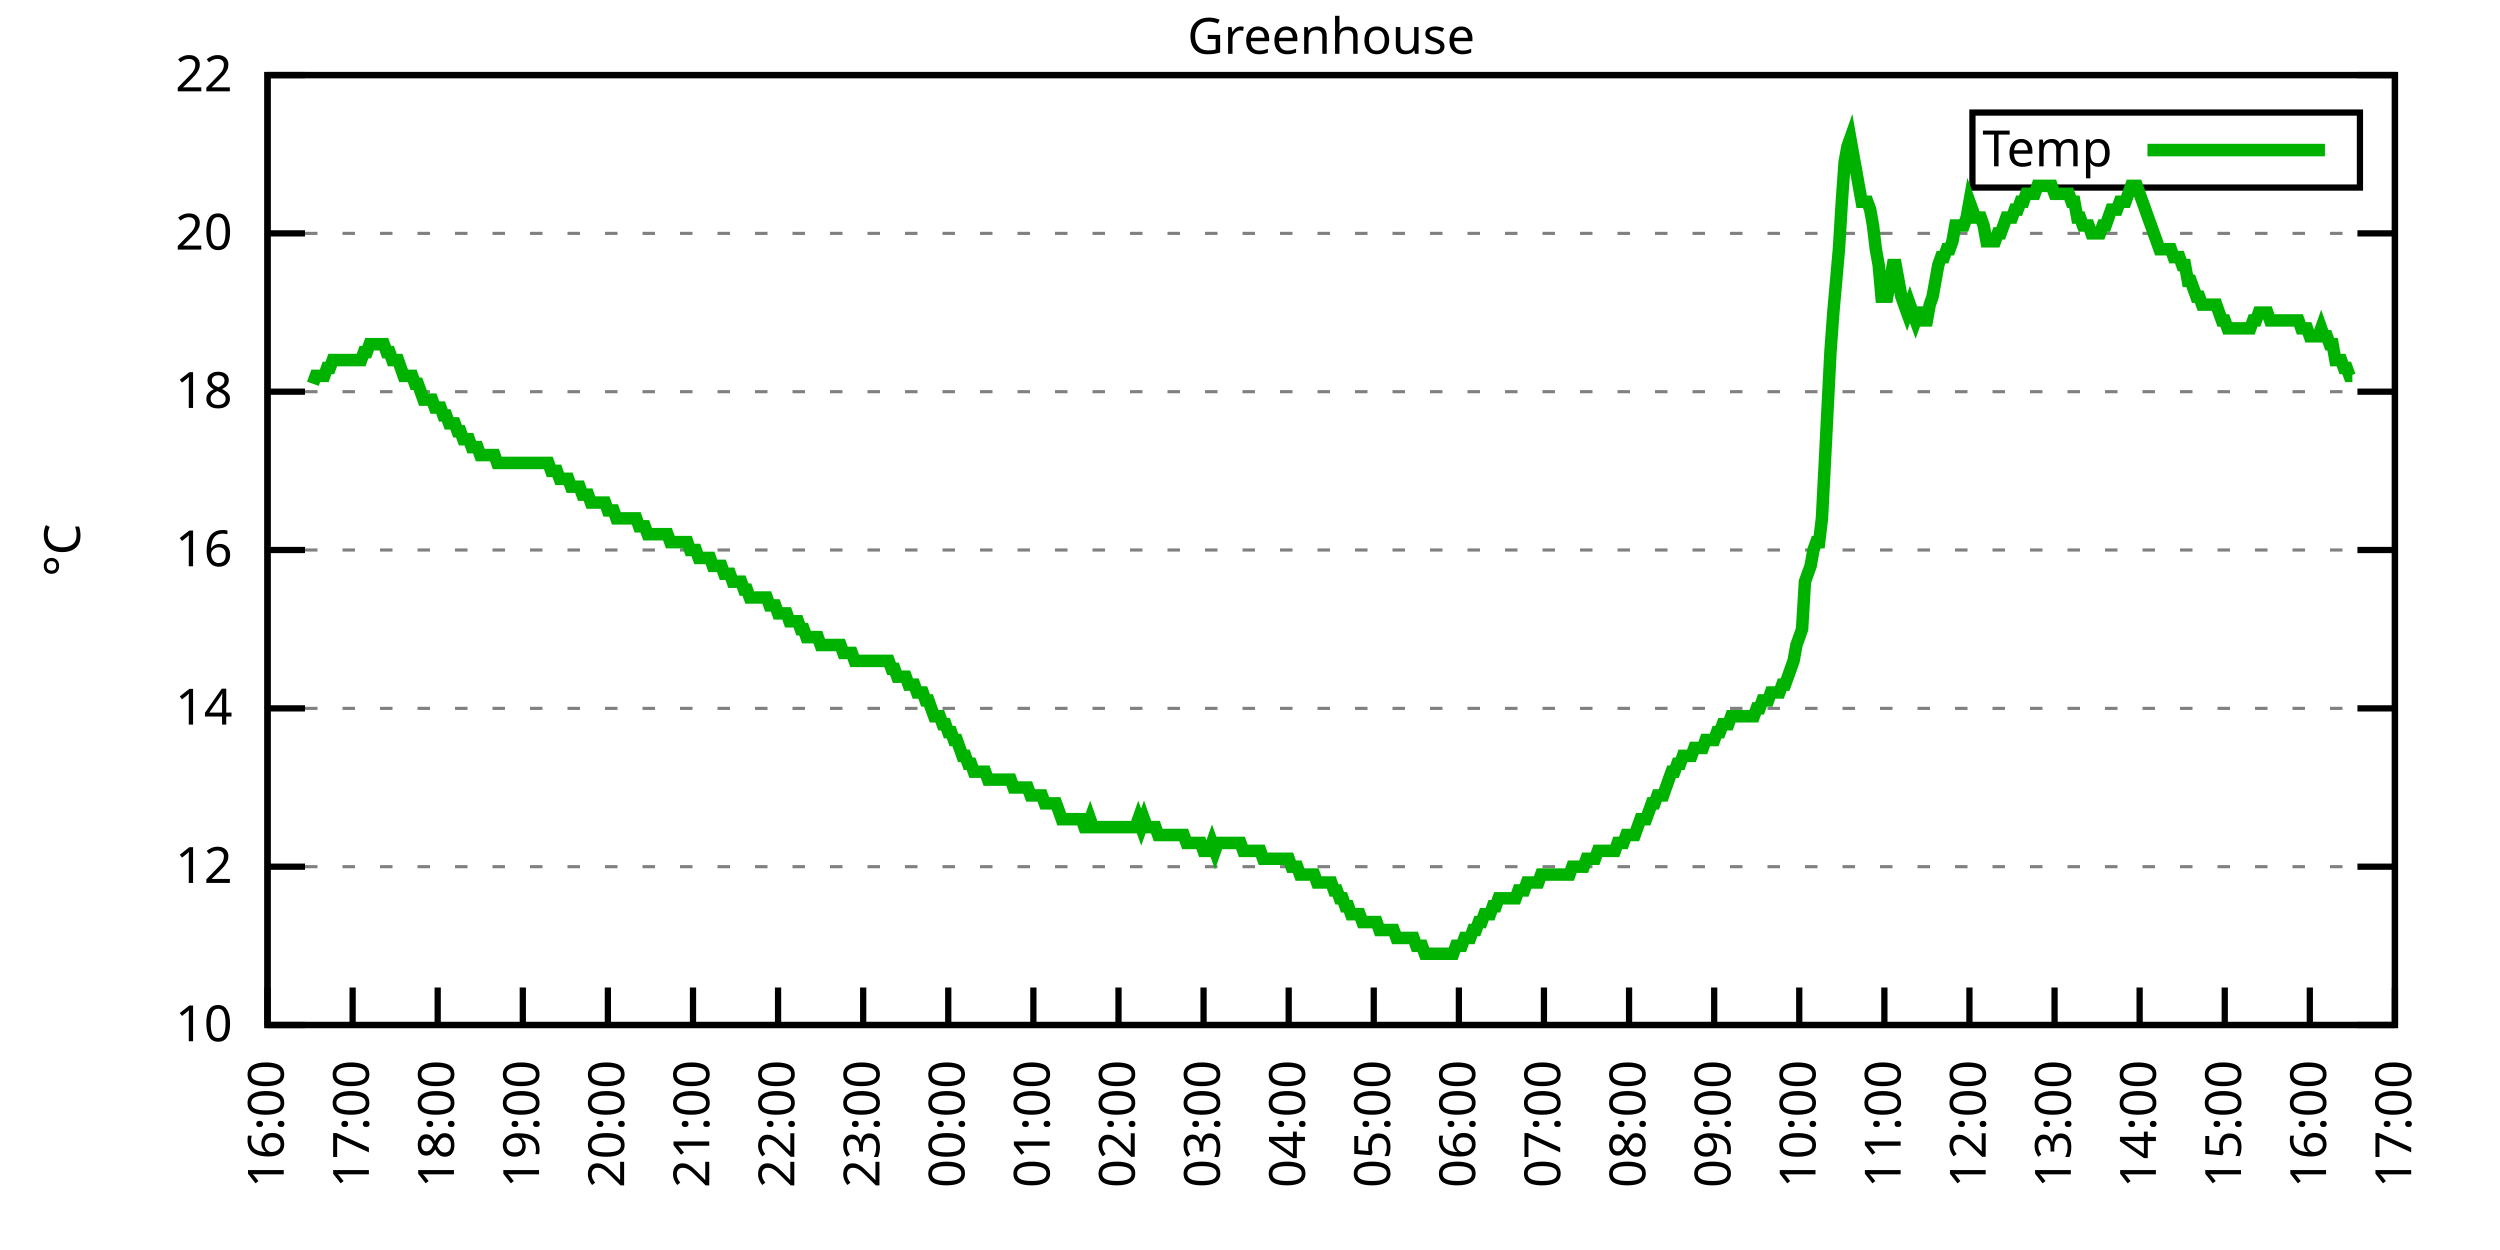
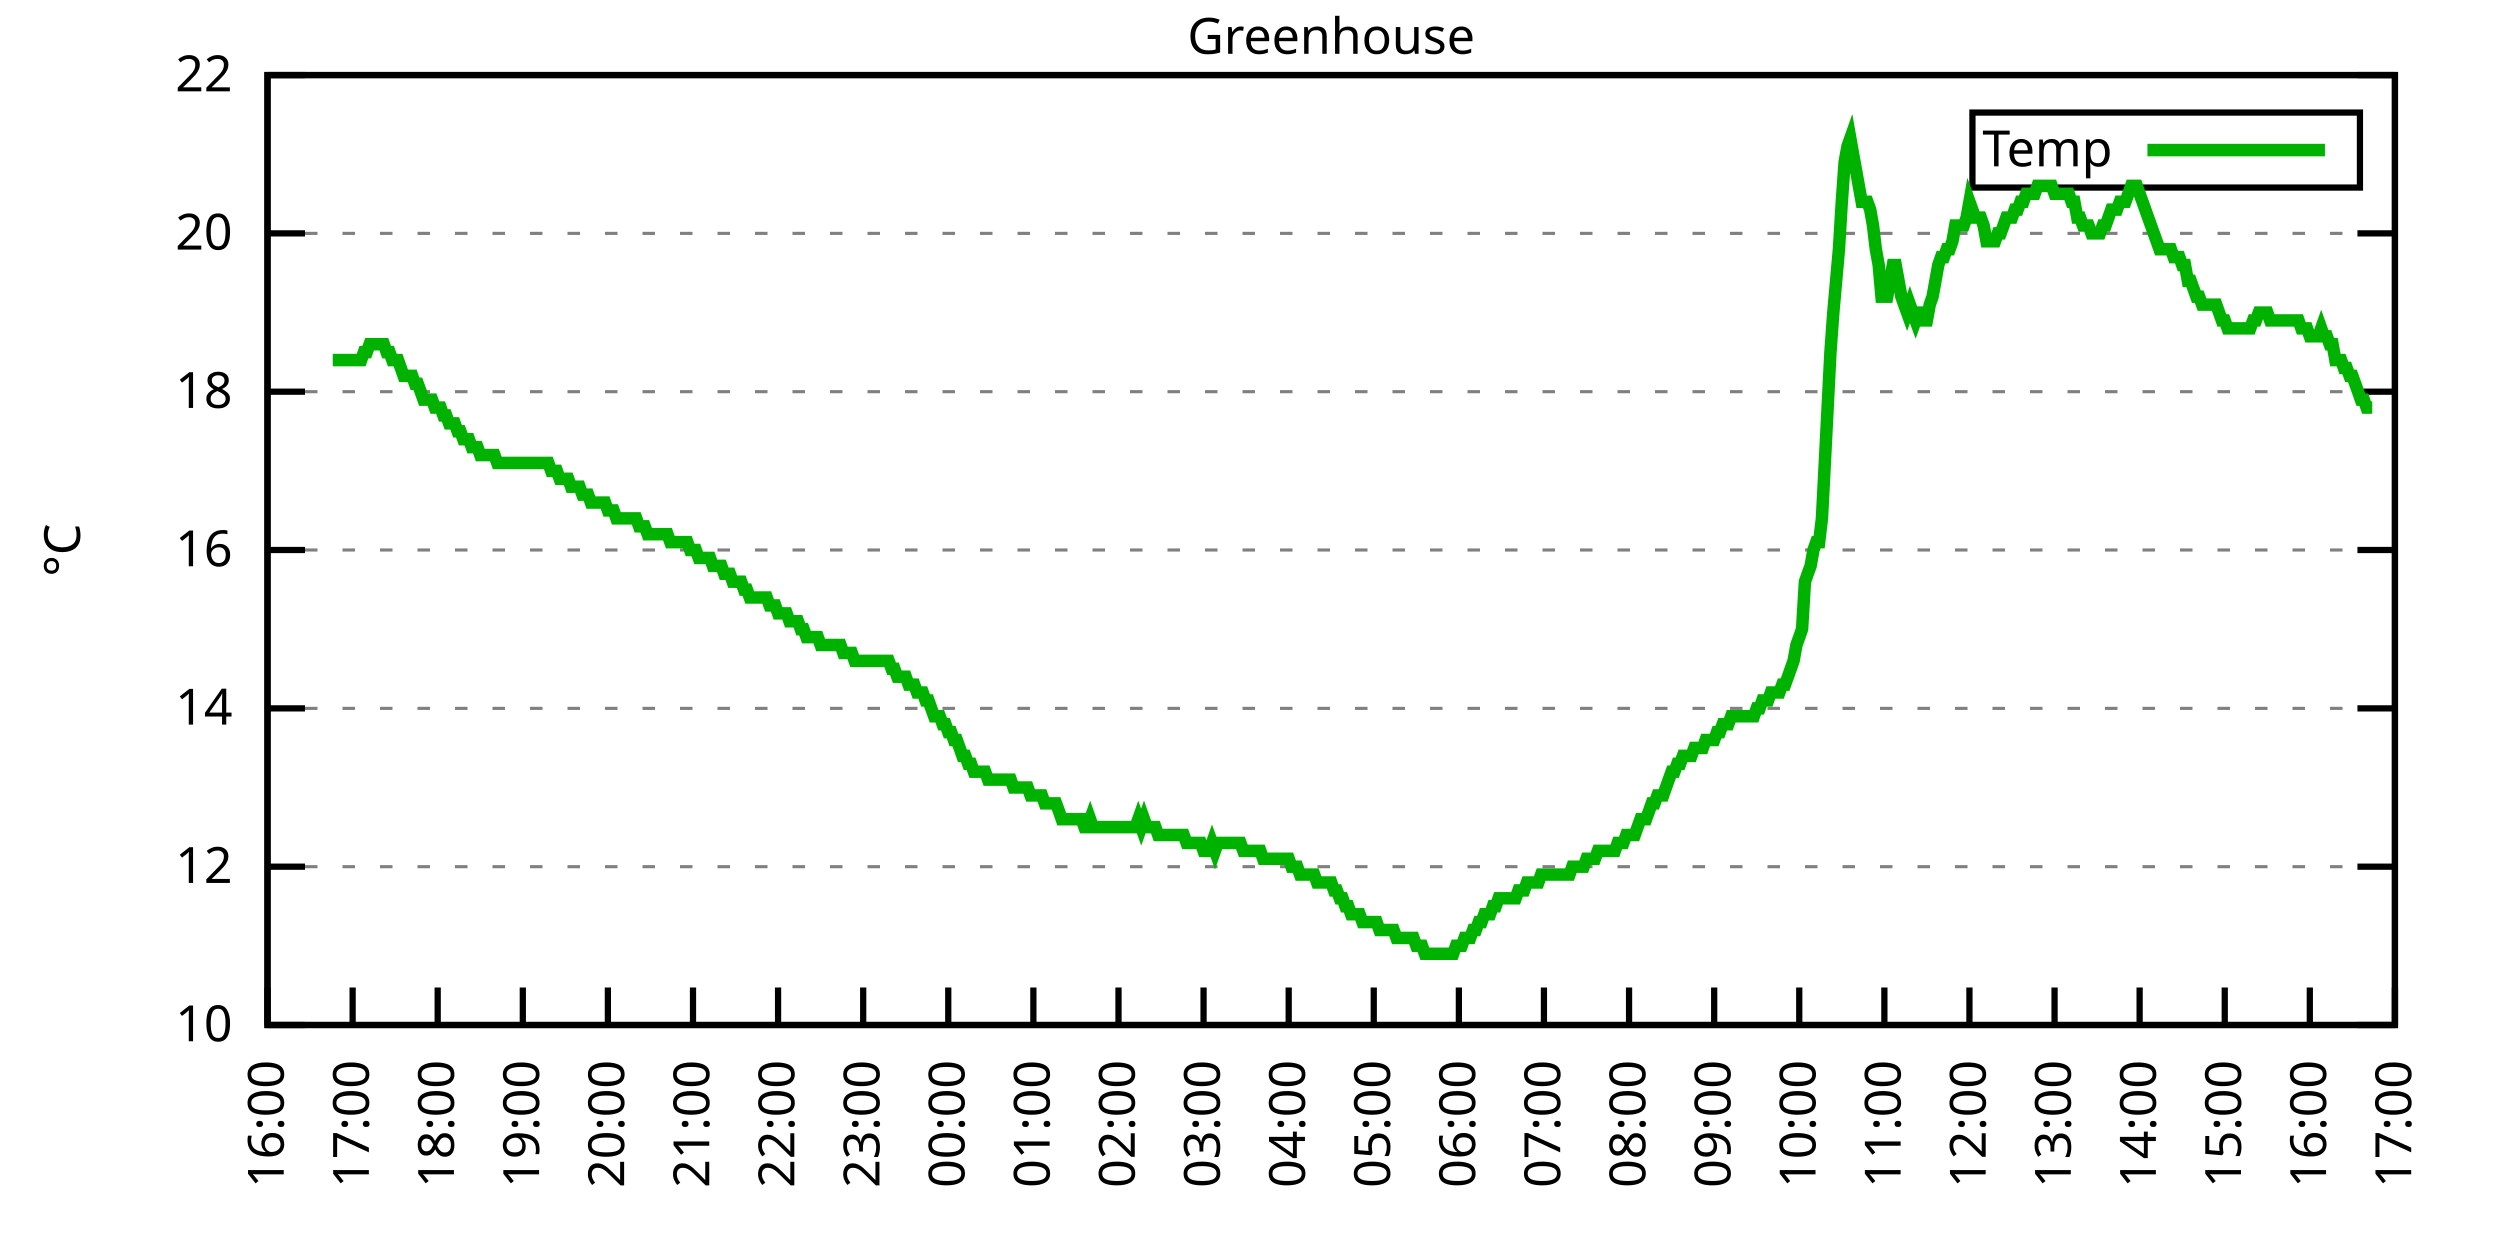
<svg xmlns="http://www.w3.org/2000/svg" xmlns:xlink="http://www.w3.org/1999/xlink" width="400" height="200" viewBox="0 0 400 200">
  <g id="gnuplot_canvas">
    <rect x="0" y="0" width="400" height="200" fill="none" />
    <defs>
      <circle id="gpDot" r="0.5" stroke-width="0.5" stroke="currentColor" />
      <path id="gpPt0" stroke-width="0.333" stroke="currentColor" d="M-1,0 h2 M0,-1 v2" />
      <path id="gpPt1" stroke-width="0.333" stroke="currentColor" d="M-1,-1 L1,1 M1,-1 L-1,1" />
      <path id="gpPt2" stroke-width="0.333" stroke="currentColor" d="M-1,0 L1,0 M0,-1 L0,1 M-1,-1 L1,1 M-1,1 L1,-1" />
      <rect id="gpPt3" stroke-width="0.333" stroke="currentColor" x="-1" y="-1" width="2" height="2" />
      <rect id="gpPt4" stroke-width="0.333" stroke="currentColor" fill="currentColor" x="-1" y="-1" width="2" height="2" />
      <circle id="gpPt5" stroke-width="0.333" stroke="currentColor" cx="0" cy="0" r="1" />
      <use xlink:href="#gpPt5" id="gpPt6" fill="currentColor" stroke="none" />
      <path id="gpPt7" stroke-width="0.333" stroke="currentColor" d="M0,-1.33 L-1.33,0.67 L1.33,0.67 z" />
      <use xlink:href="#gpPt7" id="gpPt8" fill="currentColor" stroke="none" />
      <use xlink:href="#gpPt7" id="gpPt9" stroke="currentColor" transform="rotate(180)" />
      <use xlink:href="#gpPt9" id="gpPt10" fill="currentColor" stroke="none" />
      <use xlink:href="#gpPt3" id="gpPt11" stroke="currentColor" transform="rotate(45)" />
      <use xlink:href="#gpPt11" id="gpPt12" fill="currentColor" stroke="none" />
      <path id="gpPt13" stroke-width="0.333" stroke="currentColor" d="M0,1.330 L1.265,0.411 L0.782,-1.067 L-0.782,-1.076 L-1.265,0.411 z" />
      <use xlink:href="#gpPt13" id="gpPt14" fill="currentColor" stroke="none" />
      <filter id="textbox" filterUnits="objectBoundingBox" x="0" y="0" height="1" width="1">
        <feFlood flood-color="white" flood-opacity="1" result="bgnd" />
        <feComposite in="SourceGraphic" in2="bgnd" operator="atop" />
      </filter>
      <filter id="greybox" filterUnits="objectBoundingBox" x="0" y="0" height="1" width="1">
        <feFlood flood-color="lightgrey" flood-opacity="1" result="grey" />
        <feComposite in="SourceGraphic" in2="grey" operator="atop" />
      </filter>
    </defs>
    <g fill="none" color="white" stroke="currentColor" stroke-width="1.00" stroke-linecap="butt" stroke-linejoin="miter">
</g>
    <g fill="none" color="black" stroke="currentColor" stroke-width="1.00" stroke-linecap="butt" stroke-linejoin="miter">
      <g stroke="none" shape-rendering="crispEdges">
        <polygon fill="rgb(255, 255, 255)" points="42.80,164.00 383.18,164.00 383.18,12.02 42.80,12.02 " />
      </g>
    </g>
    <g fill="none" color="black" stroke="currentColor" stroke-width="1.00" stroke-linecap="butt" stroke-linejoin="miter">
</g>
    <g fill="none" color="black" stroke="black" stroke-width="0.50" stroke-linecap="butt" stroke-linejoin="miter">
</g>
    <g fill="none" color="gray" stroke="currentColor" stroke-width="0.50" stroke-linecap="butt" stroke-linejoin="miter">
      <path stroke="gray" stroke-dasharray="2,4" class="gridline" d="M42.80,164.00 L383.19,164.00  " />
    </g>
    <g fill="none" color="gray" stroke="gray" stroke-width="1.00" stroke-linecap="butt" stroke-linejoin="miter">
</g>
    <g fill="none" color="black" stroke="currentColor" stroke-width="1.00" stroke-linecap="butt" stroke-linejoin="miter">
      <path stroke="black" d="M42.80,164.00 L48.80,164.00 M383.19,164.00 L377.19,164.00  " />
      <g transform="translate(37.20,166.60)" stroke="none" fill="black" font-family="Sans" font-size="8.00" text-anchor="end">
        <text>
          <tspan font-family="Sans"> 10</tspan>
        </text>
      </g>
    </g>
    <g fill="none" color="black" stroke="currentColor" stroke-width="1.00" stroke-linecap="butt" stroke-linejoin="miter">
</g>
    <g fill="none" color="black" stroke="black" stroke-width="0.50" stroke-linecap="butt" stroke-linejoin="miter">
</g>
    <g fill="none" color="gray" stroke="currentColor" stroke-width="0.50" stroke-linecap="butt" stroke-linejoin="miter">
      <path stroke="gray" stroke-dasharray="2,4" class="gridline" d="M42.80,138.67 L383.19,138.67  " />
    </g>
    <g fill="none" color="gray" stroke="gray" stroke-width="1.00" stroke-linecap="butt" stroke-linejoin="miter">
</g>
    <g fill="none" color="black" stroke="currentColor" stroke-width="1.00" stroke-linecap="butt" stroke-linejoin="miter">
      <path stroke="black" d="M42.80,138.67 L48.80,138.67 M383.19,138.67 L377.19,138.67  " />
      <g transform="translate(37.20,141.27)" stroke="none" fill="black" font-family="Sans" font-size="8.00" text-anchor="end">
        <text>
          <tspan font-family="Sans"> 12</tspan>
        </text>
      </g>
    </g>
    <g fill="none" color="black" stroke="currentColor" stroke-width="1.00" stroke-linecap="butt" stroke-linejoin="miter">
</g>
    <g fill="none" color="black" stroke="black" stroke-width="0.50" stroke-linecap="butt" stroke-linejoin="miter">
</g>
    <g fill="none" color="gray" stroke="currentColor" stroke-width="0.50" stroke-linecap="butt" stroke-linejoin="miter">
      <path stroke="gray" stroke-dasharray="2,4" class="gridline" d="M42.80,113.34 L383.19,113.34  " />
    </g>
    <g fill="none" color="gray" stroke="gray" stroke-width="1.00" stroke-linecap="butt" stroke-linejoin="miter">
</g>
    <g fill="none" color="black" stroke="currentColor" stroke-width="1.00" stroke-linecap="butt" stroke-linejoin="miter">
      <path stroke="black" d="M42.80,113.34 L48.80,113.34 M383.19,113.34 L377.19,113.34  " />
      <g transform="translate(37.20,115.94)" stroke="none" fill="black" font-family="Sans" font-size="8.00" text-anchor="end">
        <text>
          <tspan font-family="Sans"> 14</tspan>
        </text>
      </g>
    </g>
    <g fill="none" color="black" stroke="currentColor" stroke-width="1.00" stroke-linecap="butt" stroke-linejoin="miter">
</g>
    <g fill="none" color="black" stroke="black" stroke-width="0.50" stroke-linecap="butt" stroke-linejoin="miter">
</g>
    <g fill="none" color="gray" stroke="currentColor" stroke-width="0.50" stroke-linecap="butt" stroke-linejoin="miter">
      <path stroke="gray" stroke-dasharray="2,4" class="gridline" d="M42.80,88.00 L383.19,88.00  " />
    </g>
    <g fill="none" color="gray" stroke="gray" stroke-width="1.00" stroke-linecap="butt" stroke-linejoin="miter">
</g>
    <g fill="none" color="black" stroke="currentColor" stroke-width="1.00" stroke-linecap="butt" stroke-linejoin="miter">
      <path stroke="black" d="M42.80,88.00 L48.80,88.00 M383.19,88.00 L377.19,88.00  " />
      <g transform="translate(37.20,90.60)" stroke="none" fill="black" font-family="Sans" font-size="8.00" text-anchor="end">
        <text>
          <tspan font-family="Sans"> 16</tspan>
        </text>
      </g>
    </g>
    <g fill="none" color="black" stroke="currentColor" stroke-width="1.00" stroke-linecap="butt" stroke-linejoin="miter">
</g>
    <g fill="none" color="black" stroke="black" stroke-width="0.50" stroke-linecap="butt" stroke-linejoin="miter">
</g>
    <g fill="none" color="gray" stroke="currentColor" stroke-width="0.50" stroke-linecap="butt" stroke-linejoin="miter">
      <path stroke="gray" stroke-dasharray="2,4" class="gridline" d="M42.80,62.67 L383.19,62.67  " />
    </g>
    <g fill="none" color="gray" stroke="gray" stroke-width="1.00" stroke-linecap="butt" stroke-linejoin="miter">
</g>
    <g fill="none" color="black" stroke="currentColor" stroke-width="1.00" stroke-linecap="butt" stroke-linejoin="miter">
      <path stroke="black" d="M42.80,62.67 L48.80,62.67 M383.19,62.67 L377.19,62.67  " />
      <g transform="translate(37.20,65.27)" stroke="none" fill="black" font-family="Sans" font-size="8.00" text-anchor="end">
        <text>
          <tspan font-family="Sans"> 18</tspan>
        </text>
      </g>
    </g>
    <g fill="none" color="black" stroke="currentColor" stroke-width="1.00" stroke-linecap="butt" stroke-linejoin="miter">
</g>
    <g fill="none" color="black" stroke="black" stroke-width="0.50" stroke-linecap="butt" stroke-linejoin="miter">
</g>
    <g fill="none" color="gray" stroke="currentColor" stroke-width="0.50" stroke-linecap="butt" stroke-linejoin="miter">
      <path stroke="gray" stroke-dasharray="2,4" class="gridline" d="M42.80,37.34 L383.19,37.34  " />
    </g>
    <g fill="none" color="gray" stroke="gray" stroke-width="1.00" stroke-linecap="butt" stroke-linejoin="miter">
</g>
    <g fill="none" color="black" stroke="currentColor" stroke-width="1.00" stroke-linecap="butt" stroke-linejoin="miter">
      <path stroke="black" d="M42.80,37.34 L48.80,37.34 M383.19,37.34 L377.19,37.34  " />
      <g transform="translate(37.20,39.94)" stroke="none" fill="black" font-family="Sans" font-size="8.00" text-anchor="end">
        <text>
          <tspan font-family="Sans"> 20</tspan>
        </text>
      </g>
    </g>
    <g fill="none" color="black" stroke="currentColor" stroke-width="1.00" stroke-linecap="butt" stroke-linejoin="miter">
</g>
    <g fill="none" color="black" stroke="black" stroke-width="0.50" stroke-linecap="butt" stroke-linejoin="miter">
</g>
    <g fill="none" color="gray" stroke="currentColor" stroke-width="0.50" stroke-linecap="butt" stroke-linejoin="miter">
      <path stroke="gray" stroke-dasharray="2,4" class="gridline" d="M42.80,12.01 L383.19,12.01  " />
    </g>
    <g fill="none" color="gray" stroke="gray" stroke-width="1.00" stroke-linecap="butt" stroke-linejoin="miter">
</g>
    <g fill="none" color="black" stroke="currentColor" stroke-width="1.00" stroke-linecap="butt" stroke-linejoin="miter">
      <path stroke="black" d="M42.80,12.01 L48.80,12.01 M383.19,12.01 L377.19,12.01  " />
      <g transform="translate(37.20,14.61)" stroke="none" fill="black" font-family="Sans" font-size="8.00" text-anchor="end">
        <text>
          <tspan font-family="Sans"> 22</tspan>
        </text>
      </g>
    </g>
    <g fill="none" color="black" stroke="currentColor" stroke-width="1.00" stroke-linecap="butt" stroke-linejoin="miter">
      <path stroke="black" d="M42.80,164.00 L42.80,158.00  " />
      <g transform="translate(45.40,169.60) rotate(270.00)" stroke="none" fill="black" font-family="Sans" font-size="8.00" text-anchor="end">
        <text>
          <tspan font-family="Sans">16:00</tspan>
        </text>
      </g>
    </g>
    <g fill="none" color="black" stroke="currentColor" stroke-width="1.00" stroke-linecap="butt" stroke-linejoin="miter">
      <path stroke="black" d="M56.42,164.00 L56.42,158.00  " />
      <g transform="translate(59.02,169.60) rotate(270.00)" stroke="none" fill="black" font-family="Sans" font-size="8.00" text-anchor="end">
        <text>
          <tspan font-family="Sans">17:00</tspan>
        </text>
      </g>
    </g>
    <g fill="none" color="black" stroke="currentColor" stroke-width="1.00" stroke-linecap="butt" stroke-linejoin="miter">
      <path stroke="black" d="M70.03,164.00 L70.03,158.00  " />
      <g transform="translate(72.63,169.60) rotate(270.00)" stroke="none" fill="black" font-family="Sans" font-size="8.00" text-anchor="end">
        <text>
          <tspan font-family="Sans">18:00</tspan>
        </text>
      </g>
    </g>
    <g fill="none" color="black" stroke="currentColor" stroke-width="1.00" stroke-linecap="butt" stroke-linejoin="miter">
      <path stroke="black" d="M83.65,164.00 L83.65,158.00  " />
      <g transform="translate(86.25,169.60) rotate(270.00)" stroke="none" fill="black" font-family="Sans" font-size="8.00" text-anchor="end">
        <text>
          <tspan font-family="Sans">19:00</tspan>
        </text>
      </g>
    </g>
    <g fill="none" color="black" stroke="currentColor" stroke-width="1.00" stroke-linecap="butt" stroke-linejoin="miter">
      <path stroke="black" d="M97.26,164.00 L97.26,158.00  " />
      <g transform="translate(99.86,169.60) rotate(270.00)" stroke="none" fill="black" font-family="Sans" font-size="8.00" text-anchor="end">
        <text>
          <tspan font-family="Sans">20:00</tspan>
        </text>
      </g>
    </g>
    <g fill="none" color="black" stroke="currentColor" stroke-width="1.00" stroke-linecap="butt" stroke-linejoin="miter">
      <path stroke="black" d="M110.88,164.00 L110.88,158.00  " />
      <g transform="translate(113.48,169.60) rotate(270.00)" stroke="none" fill="black" font-family="Sans" font-size="8.00" text-anchor="end">
        <text>
          <tspan font-family="Sans">21:00</tspan>
        </text>
      </g>
    </g>
    <g fill="none" color="black" stroke="currentColor" stroke-width="1.00" stroke-linecap="butt" stroke-linejoin="miter">
      <path stroke="black" d="M124.49,164.00 L124.49,158.00  " />
      <g transform="translate(127.09,169.60) rotate(270.00)" stroke="none" fill="black" font-family="Sans" font-size="8.00" text-anchor="end">
        <text>
          <tspan font-family="Sans">22:00</tspan>
        </text>
      </g>
    </g>
    <g fill="none" color="black" stroke="currentColor" stroke-width="1.00" stroke-linecap="butt" stroke-linejoin="miter">
      <path stroke="black" d="M138.11,164.00 L138.11,158.00  " />
      <g transform="translate(140.71,169.60) rotate(270.00)" stroke="none" fill="black" font-family="Sans" font-size="8.00" text-anchor="end">
        <text>
          <tspan font-family="Sans">23:00</tspan>
        </text>
      </g>
    </g>
    <g fill="none" color="black" stroke="currentColor" stroke-width="1.00" stroke-linecap="butt" stroke-linejoin="miter">
      <path stroke="black" d="M151.72,164.00 L151.72,158.00  " />
      <g transform="translate(154.32,169.60) rotate(270.00)" stroke="none" fill="black" font-family="Sans" font-size="8.00" text-anchor="end">
        <text>
          <tspan font-family="Sans">00:00</tspan>
        </text>
      </g>
    </g>
    <g fill="none" color="black" stroke="currentColor" stroke-width="1.00" stroke-linecap="butt" stroke-linejoin="miter">
      <path stroke="black" d="M165.34,164.00 L165.34,158.00  " />
      <g transform="translate(167.94,169.60) rotate(270.00)" stroke="none" fill="black" font-family="Sans" font-size="8.00" text-anchor="end">
        <text>
          <tspan font-family="Sans">01:00</tspan>
        </text>
      </g>
    </g>
    <g fill="none" color="black" stroke="currentColor" stroke-width="1.00" stroke-linecap="butt" stroke-linejoin="miter">
      <path stroke="black" d="M178.96,164.00 L178.96,158.00  " />
      <g transform="translate(181.56,169.60) rotate(270.00)" stroke="none" fill="black" font-family="Sans" font-size="8.00" text-anchor="end">
        <text>
          <tspan font-family="Sans">02:00</tspan>
        </text>
      </g>
    </g>
    <g fill="none" color="black" stroke="currentColor" stroke-width="1.00" stroke-linecap="butt" stroke-linejoin="miter">
      <path stroke="black" d="M192.57,164.00 L192.57,158.00  " />
      <g transform="translate(195.17,169.60) rotate(270.00)" stroke="none" fill="black" font-family="Sans" font-size="8.00" text-anchor="end">
        <text>
          <tspan font-family="Sans">03:00</tspan>
        </text>
      </g>
    </g>
    <g fill="none" color="black" stroke="currentColor" stroke-width="1.00" stroke-linecap="butt" stroke-linejoin="miter">
      <path stroke="black" d="M206.19,164.00 L206.19,158.00  " />
      <g transform="translate(208.79,169.60) rotate(270.00)" stroke="none" fill="black" font-family="Sans" font-size="8.00" text-anchor="end">
        <text>
          <tspan font-family="Sans">04:00</tspan>
        </text>
      </g>
    </g>
    <g fill="none" color="black" stroke="currentColor" stroke-width="1.00" stroke-linecap="butt" stroke-linejoin="miter">
      <path stroke="black" d="M219.80,164.00 L219.80,158.00  " />
      <g transform="translate(222.40,169.60) rotate(270.00)" stroke="none" fill="black" font-family="Sans" font-size="8.00" text-anchor="end">
        <text>
          <tspan font-family="Sans">05:00</tspan>
        </text>
      </g>
    </g>
    <g fill="none" color="black" stroke="currentColor" stroke-width="1.00" stroke-linecap="butt" stroke-linejoin="miter">
      <path stroke="black" d="M233.42,164.00 L233.42,158.00  " />
      <g transform="translate(236.02,169.60) rotate(270.00)" stroke="none" fill="black" font-family="Sans" font-size="8.00" text-anchor="end">
        <text>
          <tspan font-family="Sans">06:00</tspan>
        </text>
      </g>
    </g>
    <g fill="none" color="black" stroke="currentColor" stroke-width="1.00" stroke-linecap="butt" stroke-linejoin="miter">
      <path stroke="black" d="M247.03,164.00 L247.03,158.00  " />
      <g transform="translate(249.63,169.60) rotate(270.00)" stroke="none" fill="black" font-family="Sans" font-size="8.00" text-anchor="end">
        <text>
          <tspan font-family="Sans">07:00</tspan>
        </text>
      </g>
    </g>
    <g fill="none" color="black" stroke="currentColor" stroke-width="1.00" stroke-linecap="butt" stroke-linejoin="miter">
      <path stroke="black" d="M260.65,164.00 L260.65,158.00  " />
      <g transform="translate(263.25,169.60) rotate(270.00)" stroke="none" fill="black" font-family="Sans" font-size="8.00" text-anchor="end">
        <text>
          <tspan font-family="Sans">08:00</tspan>
        </text>
      </g>
    </g>
    <g fill="none" color="black" stroke="currentColor" stroke-width="1.00" stroke-linecap="butt" stroke-linejoin="miter">
      <path stroke="black" d="M274.27,164.00 L274.27,158.00  " />
      <g transform="translate(276.87,169.60) rotate(270.00)" stroke="none" fill="black" font-family="Sans" font-size="8.00" text-anchor="end">
        <text>
          <tspan font-family="Sans">09:00</tspan>
        </text>
      </g>
    </g>
    <g fill="none" color="black" stroke="currentColor" stroke-width="1.00" stroke-linecap="butt" stroke-linejoin="miter">
      <path stroke="black" d="M287.88,164.00 L287.88,158.00  " />
      <g transform="translate(290.48,169.60) rotate(270.00)" stroke="none" fill="black" font-family="Sans" font-size="8.00" text-anchor="end">
        <text>
          <tspan font-family="Sans">10:00</tspan>
        </text>
      </g>
    </g>
    <g fill="none" color="black" stroke="currentColor" stroke-width="1.00" stroke-linecap="butt" stroke-linejoin="miter">
      <path stroke="black" d="M301.50,164.00 L301.50,158.00  " />
      <g transform="translate(304.10,169.60) rotate(270.00)" stroke="none" fill="black" font-family="Sans" font-size="8.00" text-anchor="end">
        <text>
          <tspan font-family="Sans">11:00</tspan>
        </text>
      </g>
    </g>
    <g fill="none" color="black" stroke="currentColor" stroke-width="1.00" stroke-linecap="butt" stroke-linejoin="miter">
      <path stroke="black" d="M315.11,164.00 L315.11,158.00  " />
      <g transform="translate(317.71,169.60) rotate(270.00)" stroke="none" fill="black" font-family="Sans" font-size="8.00" text-anchor="end">
        <text>
          <tspan font-family="Sans">12:00</tspan>
        </text>
      </g>
    </g>
    <g fill="none" color="black" stroke="currentColor" stroke-width="1.00" stroke-linecap="butt" stroke-linejoin="miter">
      <path stroke="black" d="M328.73,164.00 L328.73,158.00  " />
      <g transform="translate(331.33,169.60) rotate(270.00)" stroke="none" fill="black" font-family="Sans" font-size="8.00" text-anchor="end">
        <text>
          <tspan font-family="Sans">13:00</tspan>
        </text>
      </g>
    </g>
    <g fill="none" color="black" stroke="currentColor" stroke-width="1.00" stroke-linecap="butt" stroke-linejoin="miter">
      <path stroke="black" d="M342.34,164.00 L342.34,158.00  " />
      <g transform="translate(344.94,169.60) rotate(270.00)" stroke="none" fill="black" font-family="Sans" font-size="8.00" text-anchor="end">
        <text>
          <tspan font-family="Sans">14:00</tspan>
        </text>
      </g>
    </g>
    <g fill="none" color="black" stroke="currentColor" stroke-width="1.00" stroke-linecap="butt" stroke-linejoin="miter">
      <path stroke="black" d="M355.96,164.00 L355.96,158.00  " />
      <g transform="translate(358.56,169.60) rotate(270.00)" stroke="none" fill="black" font-family="Sans" font-size="8.00" text-anchor="end">
        <text>
          <tspan font-family="Sans">15:00</tspan>
        </text>
      </g>
    </g>
    <g fill="none" color="black" stroke="currentColor" stroke-width="1.00" stroke-linecap="butt" stroke-linejoin="miter">
      <path stroke="black" d="M369.57,164.00 L369.57,158.00  " />
      <g transform="translate(372.17,169.60) rotate(270.00)" stroke="none" fill="black" font-family="Sans" font-size="8.00" text-anchor="end">
        <text>
          <tspan font-family="Sans">16:00</tspan>
        </text>
      </g>
    </g>
    <g fill="none" color="black" stroke="currentColor" stroke-width="1.00" stroke-linecap="butt" stroke-linejoin="miter">
      <path stroke="black" d="M383.19,164.00 L383.19,158.00  " />
      <g transform="translate(385.79,169.60) rotate(270.00)" stroke="none" fill="black" font-family="Sans" font-size="8.00" text-anchor="end">
        <text>
          <tspan font-family="Sans">17:00</tspan>
        </text>
      </g>
    </g>
    <g fill="none" color="black" stroke="currentColor" stroke-width="1.00" stroke-linecap="butt" stroke-linejoin="miter">
</g>
    <g fill="none" color="black" stroke="currentColor" stroke-width="1.00" stroke-linecap="butt" stroke-linejoin="miter">
      <path stroke="black" d="M42.80,12.01 L42.80,164.00 L383.19,164.00 L383.19,12.01 L42.80,12.01 Z  " />
    </g>
    <g fill="none" color="black" stroke="currentColor" stroke-width="1.00" stroke-linecap="butt" stroke-linejoin="miter">
</g>
    <g fill="none" color="black" stroke="currentColor" stroke-width="1.00" stroke-linecap="butt" stroke-linejoin="miter">
      <path stroke="black" d="M315.59,30.01 L315.59,18.01 L377.59,18.01 L377.59,30.01 L315.59,30.01 Z  " />
    </g>
    <g id="Greenhouse_plot_1">
      <g fill="none" color="white" stroke="black" stroke-width="2.00" stroke-linecap="butt" stroke-linejoin="miter">
</g>
      <g fill="none" color="black" stroke="currentColor" stroke-width="2.00" stroke-linecap="butt" stroke-linejoin="miter">
        <g transform="translate(337.99,26.61)" stroke="none" fill="black" font-family="Sans" font-size="8.00" text-anchor="end">
          <text>
            <tspan font-family="Sans">Temp</tspan>
          </text>
        </g>
      </g>
      <g fill="none" color="black" stroke="currentColor" stroke-width="2.00" stroke-linecap="butt" stroke-linejoin="miter">
-         <path stroke="rgb(  0, 178,   0)" d="M343.59,24.01 L371.99,24.01 M50.06,61.41 L50.52,60.14 L50.97,60.14 L51.42,60.14 L51.88,60.14 L52.33,58.87   L52.78,58.87 L53.24,57.61 L53.69,57.61 L54.15,57.61 L54.60,57.61 L55.05,57.61 L55.51,57.61 L55.96,57.61   L56.42,57.61 L56.87,57.61 L57.32,57.61 L57.78,57.61 L58.23,56.34 L58.68,56.34 L59.14,55.07 L59.59,55.07   L60.05,55.07 L60.50,55.07 L60.95,55.07 L61.41,55.07 L61.86,56.34 L62.32,56.34 L62.77,57.61 L63.22,57.61   L63.68,57.61 L64.13,58.87 L64.58,60.14 L65.04,60.14 L65.49,60.14 L65.95,60.14 L66.40,61.41 L66.85,61.41   L67.31,62.67 L67.76,63.94 L68.22,63.94 L68.67,63.94 L69.12,63.94 L69.58,65.21 L70.03,65.21 L70.49,65.21   L70.94,66.47 L71.39,66.47 L71.85,67.74 L72.30,67.74 L72.75,67.74 L73.21,69.01 L73.66,69.01 L74.12,70.27   L74.57,70.27 L75.02,70.27 L75.48,71.54 L75.93,71.54 L76.39,71.54 L76.84,72.81 L77.29,72.81 L77.75,72.81   L78.20,72.81 L78.65,72.81 L79.11,72.81 L79.56,74.07 L80.02,74.07 L80.47,74.07 L80.92,74.07 L81.38,74.07   L81.83,74.07 L82.29,74.07 L82.74,74.07 L83.19,74.07 L83.65,74.07 L84.10,74.07 L84.55,74.07 L85.01,74.07   L85.46,74.07 L85.92,74.07 L86.37,74.07 L86.82,74.07 L87.28,74.07 L87.73,74.07 L88.19,75.34 L88.64,75.34   L89.09,75.34 L89.55,76.61 L90.00,76.61 L90.45,76.61 L90.91,76.61 L91.36,77.87 L91.82,77.87 L92.27,77.87   L92.72,77.87 L93.18,79.14 L93.63,79.14 L94.09,79.14 L94.54,80.41 L94.99,80.41 L95.45,80.41 L95.90,80.41   L96.35,80.41 L96.81,80.41 L97.26,81.67 L97.72,81.67 L98.17,81.67 L98.62,82.94 L99.08,82.94 L99.53,82.94   L99.99,82.94 L100.44,82.94 L100.89,82.94 L101.35,82.94 L101.80,82.94 L102.25,84.21 L102.71,84.21 L103.16,84.21   L103.62,85.47 L104.07,85.47 L104.52,85.47 L104.98,85.47 L105.43,85.47 L105.89,85.47 L106.34,85.47 L106.79,85.47   L107.25,86.74 L107.70,86.74 L108.15,86.74 L108.61,86.74 L109.06,86.74 L109.52,86.74 L109.97,86.74 L110.42,88.00   L110.88,88.00 L111.33,88.00 L111.79,89.27 L112.24,89.27 L112.69,89.27 L113.15,89.27 L113.60,89.27 L114.05,90.54   L114.51,90.54 L114.96,90.54 L115.42,90.54 L115.87,91.80 L116.32,91.80 L116.78,91.80 L117.23,93.07 L117.69,93.07   L118.14,93.07 L118.59,93.07 L119.05,94.34 L119.50,94.34 L119.96,95.60 L120.41,95.60 L120.86,95.60 L121.32,95.60   L121.77,95.60 L122.22,95.60 L122.68,95.60 L123.13,96.87 L123.59,96.87 L124.04,96.87 L124.49,98.14 L124.95,98.14   L125.40,98.14 L125.86,98.14 L126.31,99.40 L126.76,99.40 L127.22,99.40 L127.67,99.40 L128.12,100.67 L128.58,100.67   L129.03,101.94 L129.49,101.94 L129.94,101.94 L130.39,101.94 L130.85,101.94 L131.30,103.20 L131.76,103.20 L132.21,103.20   L132.66,103.20 L133.12,103.20 L133.57,103.20 L134.02,103.20 L134.48,103.20 L134.93,104.47 L135.39,104.47 L135.84,104.47   L136.29,104.47 L136.75,105.74 L137.20,105.74 L137.66,105.74 L138.11,105.74 L138.56,105.74 L139.02,105.74 L139.47,105.74   L139.92,105.74 L140.38,105.74 L140.83,105.74 L141.29,105.74 L141.74,105.74 L142.19,105.74 L142.65,107.00 L143.10,107.00   L143.56,108.27 L144.01,108.27 L144.46,108.27 L144.92,108.27 L145.37,109.54 L145.82,109.54 L146.28,109.54 L146.73,110.80   L147.19,110.80 L147.64,110.80 L148.09,112.07 L148.55,112.07 L149.00,113.34 L149.46,114.60 L149.91,114.60 L150.36,114.60   L150.82,115.87 L151.27,115.87 L151.72,117.14 L152.18,117.14 L152.63,118.40 L153.09,118.40 L153.54,119.67 L153.99,120.94   L154.45,120.94 L154.90,122.20 L155.36,122.20 L155.81,123.47 L156.26,123.47 L156.72,123.47 L157.17,123.47 L157.62,123.47   L158.08,124.74 L158.53,124.74 L158.99,124.74 L159.44,124.74 L159.89,124.74 L160.35,124.74 L160.80,124.74 L161.26,124.74   L161.71,124.74 L162.16,126.00 L162.62,126.00 L163.07,126.00 L163.52,126.00 L163.98,126.00 L164.43,126.00 L164.89,127.27   L165.34,127.27 L165.79,127.27 L166.25,127.27 L166.70,127.27 L167.16,128.54 L167.61,128.54 L168.06,128.54 L168.52,128.54   L168.97,128.54 L169.43,129.80 L169.88,131.07 L170.33,131.07 L170.79,131.07 L171.24,131.07 L171.69,131.07 L172.15,131.07   L172.60,131.07 L173.06,131.07 L173.51,132.34 L173.96,132.34 L174.42,131.07 L174.87,132.34 L175.33,132.34 L175.78,132.34   L176.23,132.34 L176.69,132.34 L177.14,132.34 L177.59,132.34 L178.05,132.34 L178.50,132.34 L178.96,132.34 L179.41,132.34   L179.86,132.34 L180.32,132.34 L180.77,132.34 L181.23,132.34 L181.68,132.34 L182.13,131.07 L182.59,132.34 L183.04,131.07   L183.49,132.34 L183.95,132.34 L184.40,132.34 L184.86,132.34 L185.31,133.60 L185.76,133.60 L186.22,133.60 L186.67,133.60   L187.13,133.60 L187.58,133.60 L188.03,133.60 L188.49,133.60 L188.94,133.60 L189.39,133.60 L189.85,134.87 L190.30,134.87   L190.76,134.87 L191.21,134.87 L191.66,134.87 L192.12,134.87 L192.57,136.14 L193.03,136.14 L193.48,136.14 L193.93,134.87   L194.39,136.14 L194.84,134.87 L195.29,134.87 L195.75,134.87 L196.20,134.87 L196.66,134.87 L197.11,134.87 L197.56,134.87   L198.02,134.87 L198.47,134.87 L198.93,136.14 L199.38,136.14 L199.83,136.14 L200.29,136.14 L200.74,136.14 L201.19,136.14   L201.65,136.14 L202.10,137.40 L202.56,137.40 L203.01,137.40 L203.46,137.40 L203.92,137.40 L204.37,137.40 L204.83,137.40   L205.28,137.40 L205.73,137.40 L206.19,137.40 L206.64,138.67 L207.09,138.67 L207.55,138.67 L208.00,139.93 L208.46,139.93   L208.91,139.93 L209.36,139.93 L209.82,139.93 L210.27,139.93 L210.73,141.20 L211.18,141.20 L211.63,141.20 L212.09,141.20   L212.54,141.20 L213.00,141.20 L213.45,142.47 L213.90,142.47 L214.36,143.73 L214.81,143.73 L215.26,145.00 L215.72,145.00   L216.17,146.27 L216.63,146.27 L217.08,146.27 L217.53,146.27 L217.99,147.53 L218.44,147.53 L218.90,147.53 L219.35,147.53   L219.80,147.53 L220.26,147.53 L220.71,148.80 L221.16,148.80 L221.62,148.80 L222.07,148.80 L222.53,148.80 L222.98,148.80   L223.43,150.07 L223.89,150.07 L224.34,150.07 L224.80,150.07 L225.25,150.07 L225.70,150.07 L226.16,150.07 L226.61,151.33   L227.06,151.33 L227.52,151.33 L227.97,152.60 L228.43,152.60 L228.88,152.60 L229.33,152.60 L229.79,152.60 L230.24,152.60   L230.70,152.60 L231.15,152.60 L231.60,152.60 L232.06,152.60 L232.51,152.60 L232.96,151.33 L233.42,151.33 L233.87,151.33   L234.33,150.07 L234.78,150.07 L235.23,150.07 L235.69,148.80 L236.14,148.80 L236.60,147.53 L237.05,147.53 L237.50,146.27   L237.96,146.27 L238.41,146.27 L238.86,145.00 L239.32,145.00 L239.77,143.73 L240.23,143.73 L240.68,143.73 L241.13,143.73   L241.59,143.73 L242.04,143.73 L242.50,143.73 L242.95,142.47 L243.40,142.47 L243.86,142.47 L244.31,141.20 L244.76,141.20   L245.22,141.20 L245.67,141.20 L246.13,141.20 L246.58,139.93 L247.03,139.93 L247.49,139.93 L247.94,139.93 L248.40,139.93   L248.85,139.93 L249.30,139.93 L249.76,139.93 L250.21,139.93 L250.66,139.93 L251.12,139.93 L251.57,138.67 L252.03,138.67   L252.48,138.67 L252.93,138.67 L253.39,138.67 L253.84,137.40 L254.30,137.40 L254.75,137.40 L255.20,137.40 L255.66,136.14   L256.11,136.14 L256.56,136.14 L257.02,136.14 L257.47,136.14 L257.93,136.14 L258.38,136.14 L258.83,134.87 L259.29,134.87   L259.74,134.87 L260.20,133.60 L260.65,133.60 L261.10,133.60 L261.56,133.60 L262.01,132.34 L262.47,131.07 L262.92,131.07   L263.37,131.07 L263.83,129.80 L264.28,128.54 L264.73,128.54 L265.19,127.27 L265.64,127.27 L266.10,127.27 L266.55,126.00   L267.00,124.74 L267.46,123.47 L267.91,123.47 L268.37,122.20 L268.82,122.20 L269.27,120.94 L269.73,120.94 L270.18,120.94   L270.63,120.94 L271.09,119.67 L271.54,119.67 L272.00,119.67 L272.45,119.67 L272.90,118.40 L273.36,118.40 L273.81,118.40   L274.27,118.40 L274.72,117.14 L275.17,117.14 L275.63,115.87 L276.08,115.87 L276.53,115.87 L276.99,114.60 L277.44,114.60   L277.90,114.60 L278.35,114.60 L278.80,114.60 L279.26,114.60 L279.71,114.60 L280.17,114.60 L280.62,114.60 L281.07,113.34   L281.53,113.34 L281.98,112.07 L282.43,112.07 L282.89,112.07 L283.34,110.80 L283.80,110.80 L284.25,110.80 L284.70,110.80   L285.16,109.54 L285.61,109.54 L286.07,108.27 L286.52,107.00 L286.97,105.74 L287.43,103.20 L287.88,101.94 L288.33,100.67   L288.79,93.07 L289.24,91.80 L289.70,90.54 L290.15,88.00 L290.60,86.74 L291.06,86.74 L291.51,82.94 L291.97,74.07   L292.42,65.21 L292.87,56.34 L293.33,50.01 L293.78,44.94 L294.23,39.87 L294.69,32.28 L295.14,25.94 L295.60,23.41   L296.05,22.14 L296.50,24.68 L296.96,27.21 L297.41,29.74 L297.87,32.28 L298.32,32.28 L298.77,32.28 L299.23,33.54   L299.68,36.08 L300.13,39.87 L300.59,42.41 L301.04,47.47 L301.50,47.47 L301.95,47.47 L302.40,44.94 L302.86,42.41   L303.31,42.41 L303.77,44.94 L304.22,47.47 L304.67,48.74 L305.13,50.01 L305.58,48.74 L306.03,50.01 L306.49,51.27   L306.94,50.01 L307.40,50.01 L307.85,51.27 L308.30,51.27 L308.76,48.74 L309.21,47.47 L309.67,44.94 L310.12,42.41   L310.57,41.14 L311.03,41.14 L311.48,39.87 L311.94,39.87 L312.39,38.61 L312.84,36.08 L313.30,36.08 L313.75,36.08   L314.20,36.08 L314.66,34.81 L315.11,32.28 L315.57,33.54 L316.02,34.81 L316.47,34.81 L316.93,34.81 L317.38,36.08   L317.84,38.61 L318.29,38.61 L318.74,38.61 L319.20,38.61 L319.65,37.34 L320.10,37.34 L320.56,36.08 L321.01,34.81   L321.47,34.81 L321.92,34.81 L322.37,33.54 L322.83,33.54 L323.28,32.28 L323.74,32.28 L324.19,31.01 L324.64,31.01   L325.10,31.01 L325.55,31.01 L326.00,29.74 L326.46,29.74 L326.91,29.74 L327.37,29.74 L327.82,29.74 L328.27,29.74   L328.73,31.01 L329.18,31.01 L329.64,31.01 L330.09,31.01 L330.54,31.01 L331.00,31.01 L331.45,32.28 L331.90,32.28   L332.36,34.81 L332.81,34.81 L333.27,36.08 L333.72,36.08 L334.17,36.08 L334.63,37.34 L335.08,37.34 L335.54,37.34   L335.99,37.34 L336.44,36.08 L336.90,36.08 L337.35,34.81 L337.80,33.54 L338.26,33.54 L338.71,33.54 L339.17,32.28   L339.62,32.28 L340.07,32.28 L340.53,31.01 L340.98,29.74 L341.44,29.74 L341.89,29.74 L342.34,31.01 L342.80,32.28   L343.25,33.54 L343.70,34.81 L344.16,36.08 L344.61,37.34 L345.07,38.61 L345.52,39.87 L345.97,39.87 L346.43,39.87   L346.88,39.87 L347.34,39.87 L347.79,41.14 L348.24,41.14 L348.70,41.14 L349.15,42.41 L349.60,42.41 L350.06,44.94   L350.51,44.94 L350.97,46.21 L351.42,47.47 L351.87,47.47 L352.33,48.74 L352.78,48.74 L353.24,48.74 L353.69,48.74   L354.14,48.74 L354.60,48.74 L355.05,50.01 L355.50,51.27 L355.96,51.27 L356.41,52.54 L356.87,52.54 L357.32,52.54   L357.77,52.54 L358.23,52.54 L358.68,52.54 L359.14,52.54 L359.59,52.54 L360.04,52.54 L360.50,51.27 L360.95,51.27   L361.41,50.01 L361.86,50.01 L362.31,50.01 L362.77,50.01 L363.22,51.27 L363.67,51.27 L364.13,51.27 L364.58,51.27   L365.04,51.27 L365.49,51.27 L365.94,51.27 L366.40,51.27 L366.85,51.27 L367.31,51.27 L367.76,51.27 L368.21,52.54   L368.67,52.54 L369.12,52.54 L369.57,53.81 L370.03,53.81 L370.48,53.81 L370.94,53.81 L371.39,52.54 L371.84,53.81   L372.30,53.81 L372.75,55.07 L373.21,55.07 L373.66,57.61 L374.11,57.61 L374.57,57.61 L375.02,58.87 L375.47,58.87   L375.93,60.14 L376.38,60.14  " />
+         <path stroke="rgb(  0, 178,   0)" d="M343.59,24.01 L371.99,24.01 M53.24,57.61 L53.69,57.61 L54.15,57.61 L54.60,57.61 L55.05,57.61 L55.51,57.61   L55.96,57.61 L56.42,57.61 L56.87,57.61 L57.32,57.61 L57.78,57.61 L58.23,56.34 L58.68,56.34 L59.14,55.07   L59.59,55.07 L60.05,55.07 L60.50,55.07 L60.95,55.07 L61.41,55.07 L61.86,56.34 L62.32,56.34 L62.77,57.61   L63.22,57.61 L63.68,57.61 L64.13,58.87 L64.58,60.14 L65.04,60.14 L65.49,60.14 L65.95,60.14 L66.40,61.41   L66.85,61.41 L67.31,62.67 L67.76,63.94 L68.22,63.94 L68.67,63.94 L69.12,63.94 L69.58,65.21 L70.03,65.21   L70.49,65.21 L70.94,66.47 L71.39,66.47 L71.85,67.74 L72.30,67.74 L72.75,67.74 L73.21,69.01 L73.66,69.01   L74.12,70.27 L74.57,70.27 L75.02,70.27 L75.48,71.54 L75.93,71.54 L76.39,71.54 L76.84,72.81 L77.29,72.81   L77.75,72.81 L78.20,72.81 L78.65,72.81 L79.11,72.81 L79.56,74.07 L80.02,74.07 L80.47,74.07 L80.92,74.07   L81.38,74.07 L81.83,74.07 L82.29,74.07 L82.74,74.07 L83.19,74.07 L83.65,74.07 L84.10,74.07 L84.55,74.07   L85.01,74.07 L85.46,74.07 L85.92,74.07 L86.37,74.07 L86.82,74.07 L87.28,74.07 L87.73,74.07 L88.19,75.34   L88.64,75.34 L89.09,75.34 L89.55,76.61 L90.00,76.61 L90.45,76.61 L90.91,76.61 L91.36,77.87 L91.82,77.87   L92.27,77.87 L92.72,77.87 L93.18,79.14 L93.63,79.14 L94.09,79.14 L94.54,80.41 L94.99,80.41 L95.45,80.41   L95.90,80.41 L96.35,80.41 L96.81,80.41 L97.26,81.67 L97.72,81.67 L98.17,81.67 L98.62,82.94 L99.08,82.94   L99.53,82.94 L99.99,82.94 L100.44,82.94 L100.89,82.94 L101.35,82.94 L101.80,82.94 L102.25,84.21 L102.71,84.21   L103.16,84.21 L103.62,85.47 L104.07,85.47 L104.52,85.47 L104.98,85.47 L105.43,85.47 L105.89,85.47 L106.34,85.47   L106.79,85.47 L107.25,86.74 L107.70,86.74 L108.15,86.74 L108.61,86.74 L109.06,86.74 L109.52,86.74 L109.97,86.74   L110.42,88.00 L110.88,88.00 L111.33,88.00 L111.79,89.27 L112.24,89.27 L112.69,89.27 L113.15,89.27 L113.60,89.27   L114.05,90.54 L114.51,90.54 L114.96,90.54 L115.42,90.54 L115.87,91.80 L116.32,91.80 L116.78,91.80 L117.23,93.07   L117.69,93.07 L118.14,93.07 L118.59,93.07 L119.05,94.34 L119.50,94.34 L119.96,95.60 L120.41,95.60 L120.86,95.60   L121.32,95.60 L121.77,95.60 L122.22,95.60 L122.68,95.60 L123.13,96.87 L123.59,96.87 L124.04,96.87 L124.49,98.14   L124.95,98.14 L125.40,98.14 L125.86,98.14 L126.31,99.40 L126.76,99.40 L127.22,99.40 L127.67,99.40 L128.12,100.67   L128.58,100.67 L129.03,101.94 L129.49,101.94 L129.94,101.94 L130.39,101.94 L130.85,101.94 L131.30,103.20 L131.76,103.20   L132.21,103.20 L132.66,103.20 L133.12,103.20 L133.57,103.20 L134.02,103.20 L134.48,103.20 L134.93,104.47 L135.39,104.47   L135.84,104.47 L136.29,104.47 L136.75,105.74 L137.20,105.74 L137.66,105.74 L138.11,105.74 L138.56,105.74 L139.02,105.74   L139.47,105.74 L139.92,105.74 L140.38,105.74 L140.83,105.74 L141.29,105.74 L141.74,105.74 L142.19,105.74 L142.65,107.00   L143.10,107.00 L143.56,108.27 L144.01,108.27 L144.46,108.27 L144.92,108.27 L145.37,109.54 L145.82,109.54 L146.28,109.54   L146.73,110.80 L147.19,110.80 L147.64,110.80 L148.09,112.07 L148.55,112.07 L149.00,113.34 L149.46,114.60 L149.91,114.60   L150.36,114.60 L150.82,115.87 L151.27,115.87 L151.72,117.14 L152.18,117.14 L152.63,118.40 L153.09,118.40 L153.54,119.67   L153.99,120.94 L154.45,120.94 L154.90,122.20 L155.36,122.20 L155.81,123.47 L156.26,123.47 L156.72,123.47 L157.17,123.47   L157.62,123.47 L158.08,124.74 L158.53,124.74 L158.99,124.74 L159.44,124.74 L159.89,124.74 L160.35,124.74 L160.80,124.74   L161.26,124.74 L161.71,124.74 L162.16,126.00 L162.62,126.00 L163.07,126.00 L163.52,126.00 L163.98,126.00 L164.43,126.00   L164.89,127.27 L165.34,127.27 L165.79,127.27 L166.25,127.27 L166.70,127.27 L167.16,128.54 L167.61,128.54 L168.06,128.54   L168.52,128.54 L168.97,128.54 L169.43,129.80 L169.88,131.07 L170.33,131.07 L170.79,131.07 L171.24,131.07 L171.69,131.07   L172.15,131.07 L172.60,131.07 L173.06,131.07 L173.51,132.34 L173.96,132.34 L174.42,131.07 L174.87,132.34 L175.33,132.34   L175.78,132.34 L176.23,132.34 L176.69,132.34 L177.14,132.34 L177.59,132.34 L178.05,132.34 L178.50,132.34 L178.96,132.34   L179.41,132.34 L179.86,132.34 L180.32,132.34 L180.77,132.34 L181.23,132.34 L181.68,132.34 L182.13,131.07 L182.59,132.34   L183.04,131.07 L183.49,132.34 L183.95,132.34 L184.40,132.34 L184.86,132.34 L185.31,133.60 L185.76,133.60 L186.22,133.60   L186.67,133.60 L187.13,133.60 L187.58,133.60 L188.03,133.60 L188.49,133.60 L188.94,133.60 L189.39,133.60 L189.85,134.87   L190.30,134.87 L190.76,134.87 L191.21,134.87 L191.66,134.87 L192.12,134.87 L192.57,136.14 L193.03,136.14 L193.48,136.14   L193.93,134.87 L194.39,136.14 L194.84,134.87 L195.29,134.87 L195.75,134.87 L196.20,134.87 L196.66,134.87 L197.11,134.87   L197.56,134.87 L198.02,134.87 L198.47,134.87 L198.93,136.14 L199.38,136.14 L199.83,136.14 L200.29,136.14 L200.74,136.14   L201.19,136.14 L201.65,136.14 L202.10,137.40 L202.56,137.40 L203.01,137.40 L203.46,137.40 L203.92,137.40 L204.37,137.40   L204.83,137.40 L205.28,137.40 L205.73,137.40 L206.19,137.40 L206.64,138.67 L207.09,138.67 L207.55,138.67 L208.00,139.93   L208.46,139.93 L208.91,139.93 L209.36,139.93 L209.82,139.93 L210.27,139.93 L210.73,141.20 L211.18,141.20 L211.63,141.20   L212.09,141.20 L212.54,141.20 L213.00,141.20 L213.45,142.47 L213.90,142.47 L214.36,143.73 L214.81,143.73 L215.26,145.00   L215.72,145.00 L216.17,146.27 L216.63,146.27 L217.08,146.27 L217.53,146.27 L217.99,147.53 L218.44,147.53 L218.90,147.53   L219.35,147.53 L219.80,147.53 L220.26,147.53 L220.71,148.80 L221.16,148.80 L221.62,148.80 L222.07,148.80 L222.53,148.80   L222.98,148.80 L223.43,150.07 L223.89,150.07 L224.34,150.07 L224.80,150.07 L225.25,150.07 L225.70,150.07 L226.16,150.07   L226.61,151.33 L227.06,151.33 L227.52,151.33 L227.97,152.60 L228.43,152.60 L228.88,152.60 L229.33,152.60 L229.79,152.60   L230.24,152.60 L230.70,152.60 L231.15,152.60 L231.60,152.60 L232.06,152.60 L232.51,152.60 L232.96,151.33 L233.42,151.33   L233.87,151.33 L234.33,150.07 L234.78,150.07 L235.23,150.07 L235.69,148.80 L236.14,148.80 L236.60,147.53 L237.05,147.53   L237.50,146.27 L237.96,146.27 L238.41,146.27 L238.86,145.00 L239.32,145.00 L239.77,143.73 L240.23,143.73 L240.68,143.73   L241.13,143.73 L241.59,143.73 L242.04,143.73 L242.50,143.73 L242.95,142.47 L243.40,142.47 L243.86,142.47 L244.31,141.20   L244.76,141.20 L245.22,141.20 L245.67,141.20 L246.13,141.20 L246.58,139.93 L247.03,139.93 L247.49,139.93 L247.94,139.93   L248.40,139.93 L248.85,139.93 L249.30,139.93 L249.76,139.93 L250.21,139.93 L250.66,139.93 L251.12,139.93 L251.57,138.67   L252.03,138.67 L252.48,138.67 L252.93,138.67 L253.39,138.67 L253.84,137.40 L254.30,137.40 L254.75,137.40 L255.20,137.40   L255.66,136.14 L256.11,136.14 L256.56,136.14 L257.02,136.14 L257.47,136.14 L257.93,136.14 L258.38,136.14 L258.83,134.87   L259.29,134.87 L259.74,134.87 L260.20,133.60 L260.65,133.60 L261.10,133.60 L261.56,133.60 L262.01,132.34 L262.47,131.07   L262.92,131.07 L263.37,131.07 L263.83,129.80 L264.28,128.54 L264.73,128.54 L265.19,127.27 L265.64,127.27 L266.10,127.27   L266.55,126.00 L267.00,124.74 L267.46,123.47 L267.91,123.47 L268.37,122.20 L268.82,122.20 L269.27,120.94 L269.73,120.94   L270.18,120.94 L270.63,120.94 L271.09,119.67 L271.54,119.67 L272.00,119.67 L272.45,119.67 L272.90,118.40 L273.36,118.40   L273.81,118.40 L274.27,118.40 L274.72,117.14 L275.17,117.14 L275.63,115.87 L276.08,115.87 L276.53,115.87 L276.99,114.60   L277.44,114.60 L277.90,114.60 L278.35,114.60 L278.80,114.60 L279.26,114.60 L279.71,114.60 L280.17,114.60 L280.62,114.60   L281.07,113.34 L281.53,113.34 L281.98,112.07 L282.43,112.07 L282.89,112.07 L283.34,110.80 L283.80,110.80 L284.25,110.80   L284.70,110.80 L285.16,109.54 L285.61,109.54 L286.07,108.27 L286.52,107.00 L286.97,105.74 L287.43,103.20 L287.88,101.94   L288.33,100.67 L288.79,93.07 L289.24,91.80 L289.70,90.54 L290.15,88.00 L290.60,86.74 L291.06,86.74 L291.51,82.94   L291.97,74.07 L292.42,65.21 L292.87,56.34 L293.33,50.01 L293.78,44.94 L294.23,39.87 L294.69,32.28 L295.14,25.94   L295.60,23.41 L296.05,22.14 L296.50,24.68 L296.96,27.21 L297.41,29.74 L297.87,32.28 L298.32,32.28 L298.77,32.28   L299.23,33.54 L299.68,36.08 L300.13,39.87 L300.59,42.41 L301.04,47.47 L301.50,47.47 L301.95,47.47 L302.40,44.94   L302.86,42.41 L303.31,42.41 L303.77,44.94 L304.22,47.47 L304.67,48.74 L305.13,50.01 L305.58,48.74 L306.03,50.01   L306.49,51.27 L306.94,50.01 L307.40,50.01 L307.85,51.27 L308.30,51.27 L308.76,48.74 L309.21,47.47 L309.67,44.94   L310.12,42.41 L310.57,41.14 L311.03,41.14 L311.48,39.87 L311.94,39.87 L312.39,38.61 L312.84,36.08 L313.30,36.08   L313.75,36.08 L314.20,36.08 L314.66,34.81 L315.11,32.28 L315.57,33.54 L316.02,34.81 L316.47,34.81 L316.93,34.81   L317.38,36.08 L317.84,38.61 L318.29,38.61 L318.74,38.61 L319.20,38.61 L319.65,37.34 L320.10,37.34 L320.56,36.08   L321.01,34.81 L321.47,34.81 L321.92,34.81 L322.37,33.54 L322.83,33.54 L323.28,32.28 L323.74,32.28 L324.19,31.01   L324.64,31.01 L325.10,31.01 L325.55,31.01 L326.00,29.74 L326.46,29.74 L326.91,29.74 L327.37,29.74 L327.82,29.74   L328.27,29.74 L328.73,31.01 L329.18,31.01 L329.64,31.01 L330.09,31.01 L330.54,31.01 L331.00,31.01 L331.45,32.28   L331.90,32.28 L332.36,34.81 L332.81,34.81 L333.27,36.08 L333.72,36.08 L334.17,36.08 L334.63,37.34 L335.08,37.34   L335.54,37.34 L335.99,37.34 L336.44,36.08 L336.90,36.08 L337.35,34.81 L337.80,33.54 L338.26,33.54 L338.71,33.54   L339.17,32.28 L339.62,32.28 L340.07,32.28 L340.53,31.01 L340.98,29.74 L341.44,29.74 L341.89,29.74 L342.34,31.01   L342.80,32.28 L343.25,33.54 L343.70,34.81 L344.16,36.08 L344.61,37.34 L345.07,38.61 L345.52,39.87 L345.97,39.87   L346.43,39.87 L346.88,39.87 L347.34,39.87 L347.79,41.14 L348.24,41.14 L348.70,41.14 L349.15,42.41 L349.60,42.41   L350.06,44.94 L350.51,44.94 L350.97,46.21 L351.42,47.47 L351.87,47.47 L352.33,48.74 L352.78,48.74 L353.24,48.74   L353.69,48.74 L354.14,48.74 L354.60,48.74 L355.05,50.01 L355.50,51.27 L355.96,51.27 L356.41,52.54 L356.87,52.54   L357.32,52.54 L357.77,52.54 L358.23,52.54 L358.68,52.54 L359.14,52.54 L359.59,52.54 L360.04,52.54 L360.50,51.27   L360.95,51.27 L361.41,50.01 L361.86,50.01 L362.31,50.01 L362.77,50.01 L363.22,51.27 L363.67,51.27 L364.13,51.27   L364.58,51.27 L365.04,51.27 L365.49,51.27 L365.94,51.27 L366.40,51.27 L366.85,51.27 L367.31,51.27 L367.76,51.27   L368.21,52.54 L368.67,52.54 L369.12,52.54 L369.57,53.81 L370.03,53.81 L370.48,53.81 L370.94,53.81 L371.39,52.54   L371.84,53.81 L372.30,53.81 L372.75,55.07 L373.21,55.07 L373.66,57.61 L374.11,57.61 L374.57,57.61 L375.02,58.87   L375.47,58.87 L375.93,60.14 L376.38,60.14 L376.84,61.41 L377.29,62.67 L377.74,63.94 L378.20,63.94 L378.65,65.21   L379.11,65.21 L379.56,65.21  " />
      </g>
    </g>
    <g fill="none" color="black" stroke="currentColor" stroke-width="2.00" stroke-linecap="butt" stroke-linejoin="miter">
</g>
    <g fill="none" color="black" stroke="black" stroke-width="1.00" stroke-linecap="butt" stroke-linejoin="miter">
</g>
    <g fill="none" color="black" stroke="currentColor" stroke-width="1.00" stroke-linecap="butt" stroke-linejoin="miter">
      <path stroke="black" d="M42.80,12.01 L42.80,164.00 L383.19,164.00 L383.19,12.01 L42.80,12.01 Z  " />
      <g transform="translate(12.80,88.01) rotate(270.00)" stroke="none" fill="black" font-family="Sans" font-size="8.00" text-anchor="middle">
        <text>
          <tspan font-family="Sans">°C</tspan>
        </text>
      </g>
    </g>
    <g fill="none" color="black" stroke="currentColor" stroke-width="1.00" stroke-linecap="butt" stroke-linejoin="miter">
</g>
    <g fill="none" color="black" stroke="currentColor" stroke-width="1.00" stroke-linecap="butt" stroke-linejoin="miter">
      <g transform="translate(212.99,8.61)" stroke="none" fill="black" font-family="Sans" font-size="8.00" text-anchor="middle">
        <text>
          <tspan font-family="Sans">Greenhouse</tspan>
        </text>
      </g>
    </g>
    <g fill="none" color="black" stroke="currentColor" stroke-width="1.00" stroke-linecap="butt" stroke-linejoin="miter">
</g>
  </g>
</svg>
